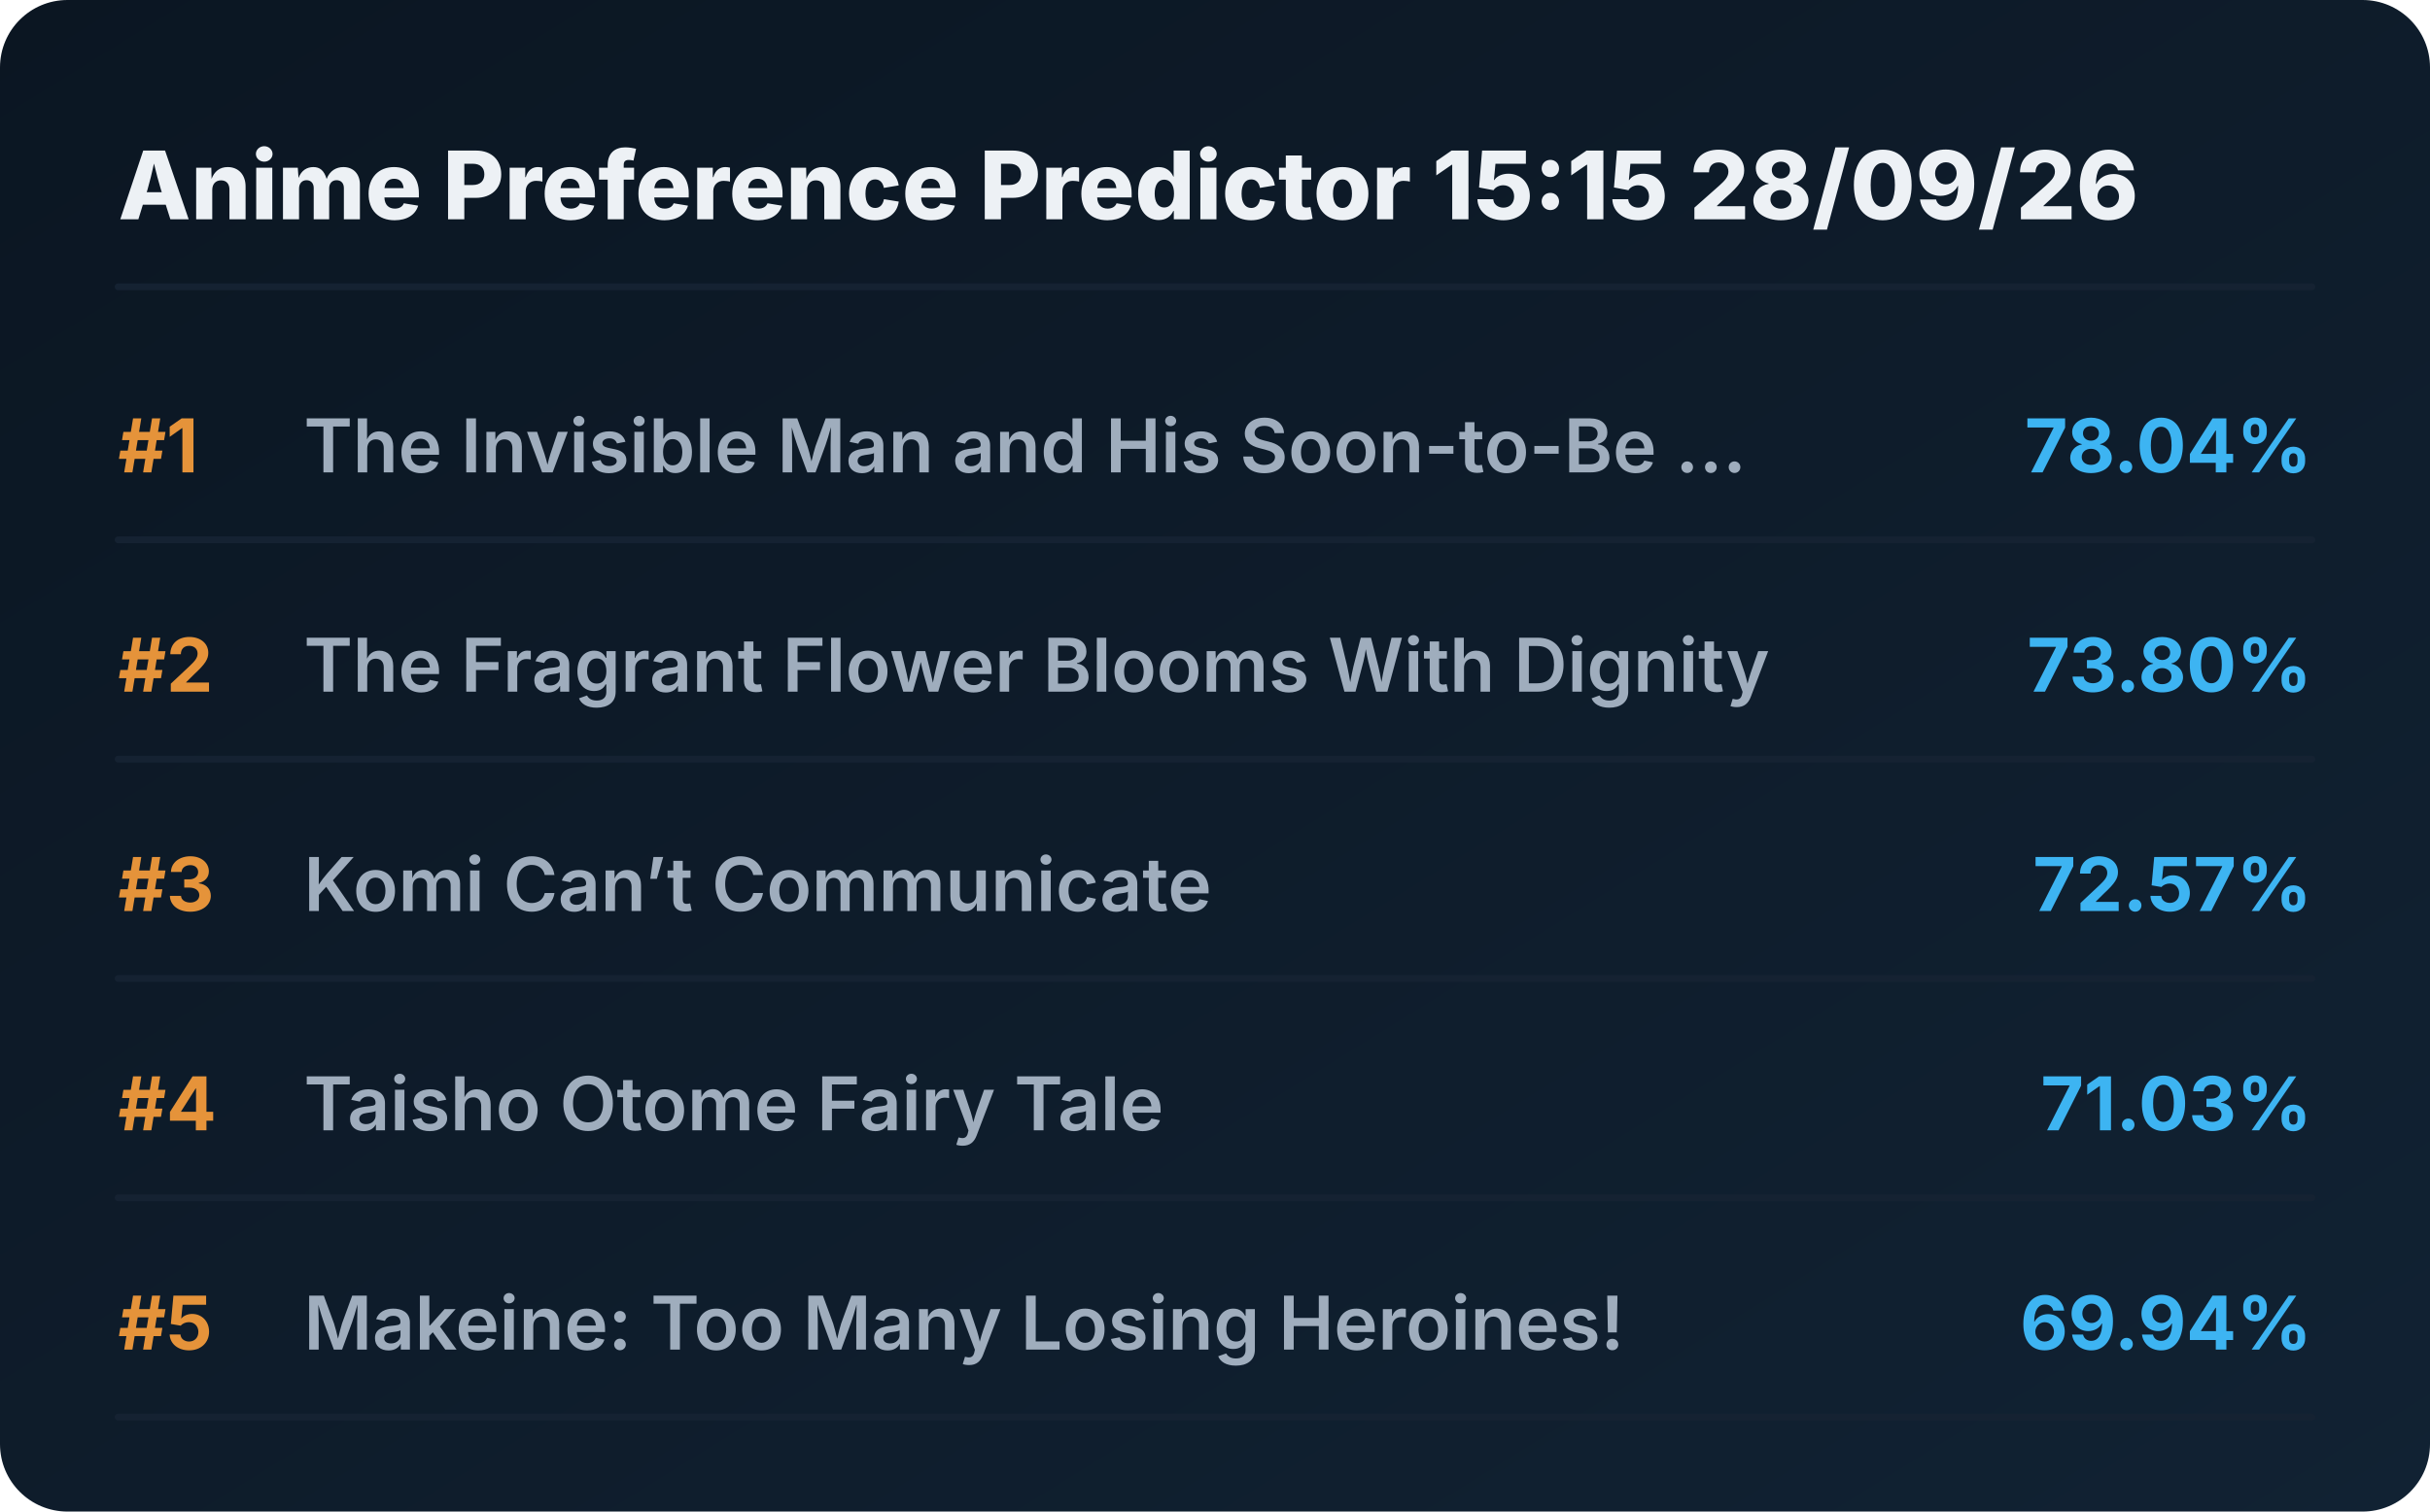
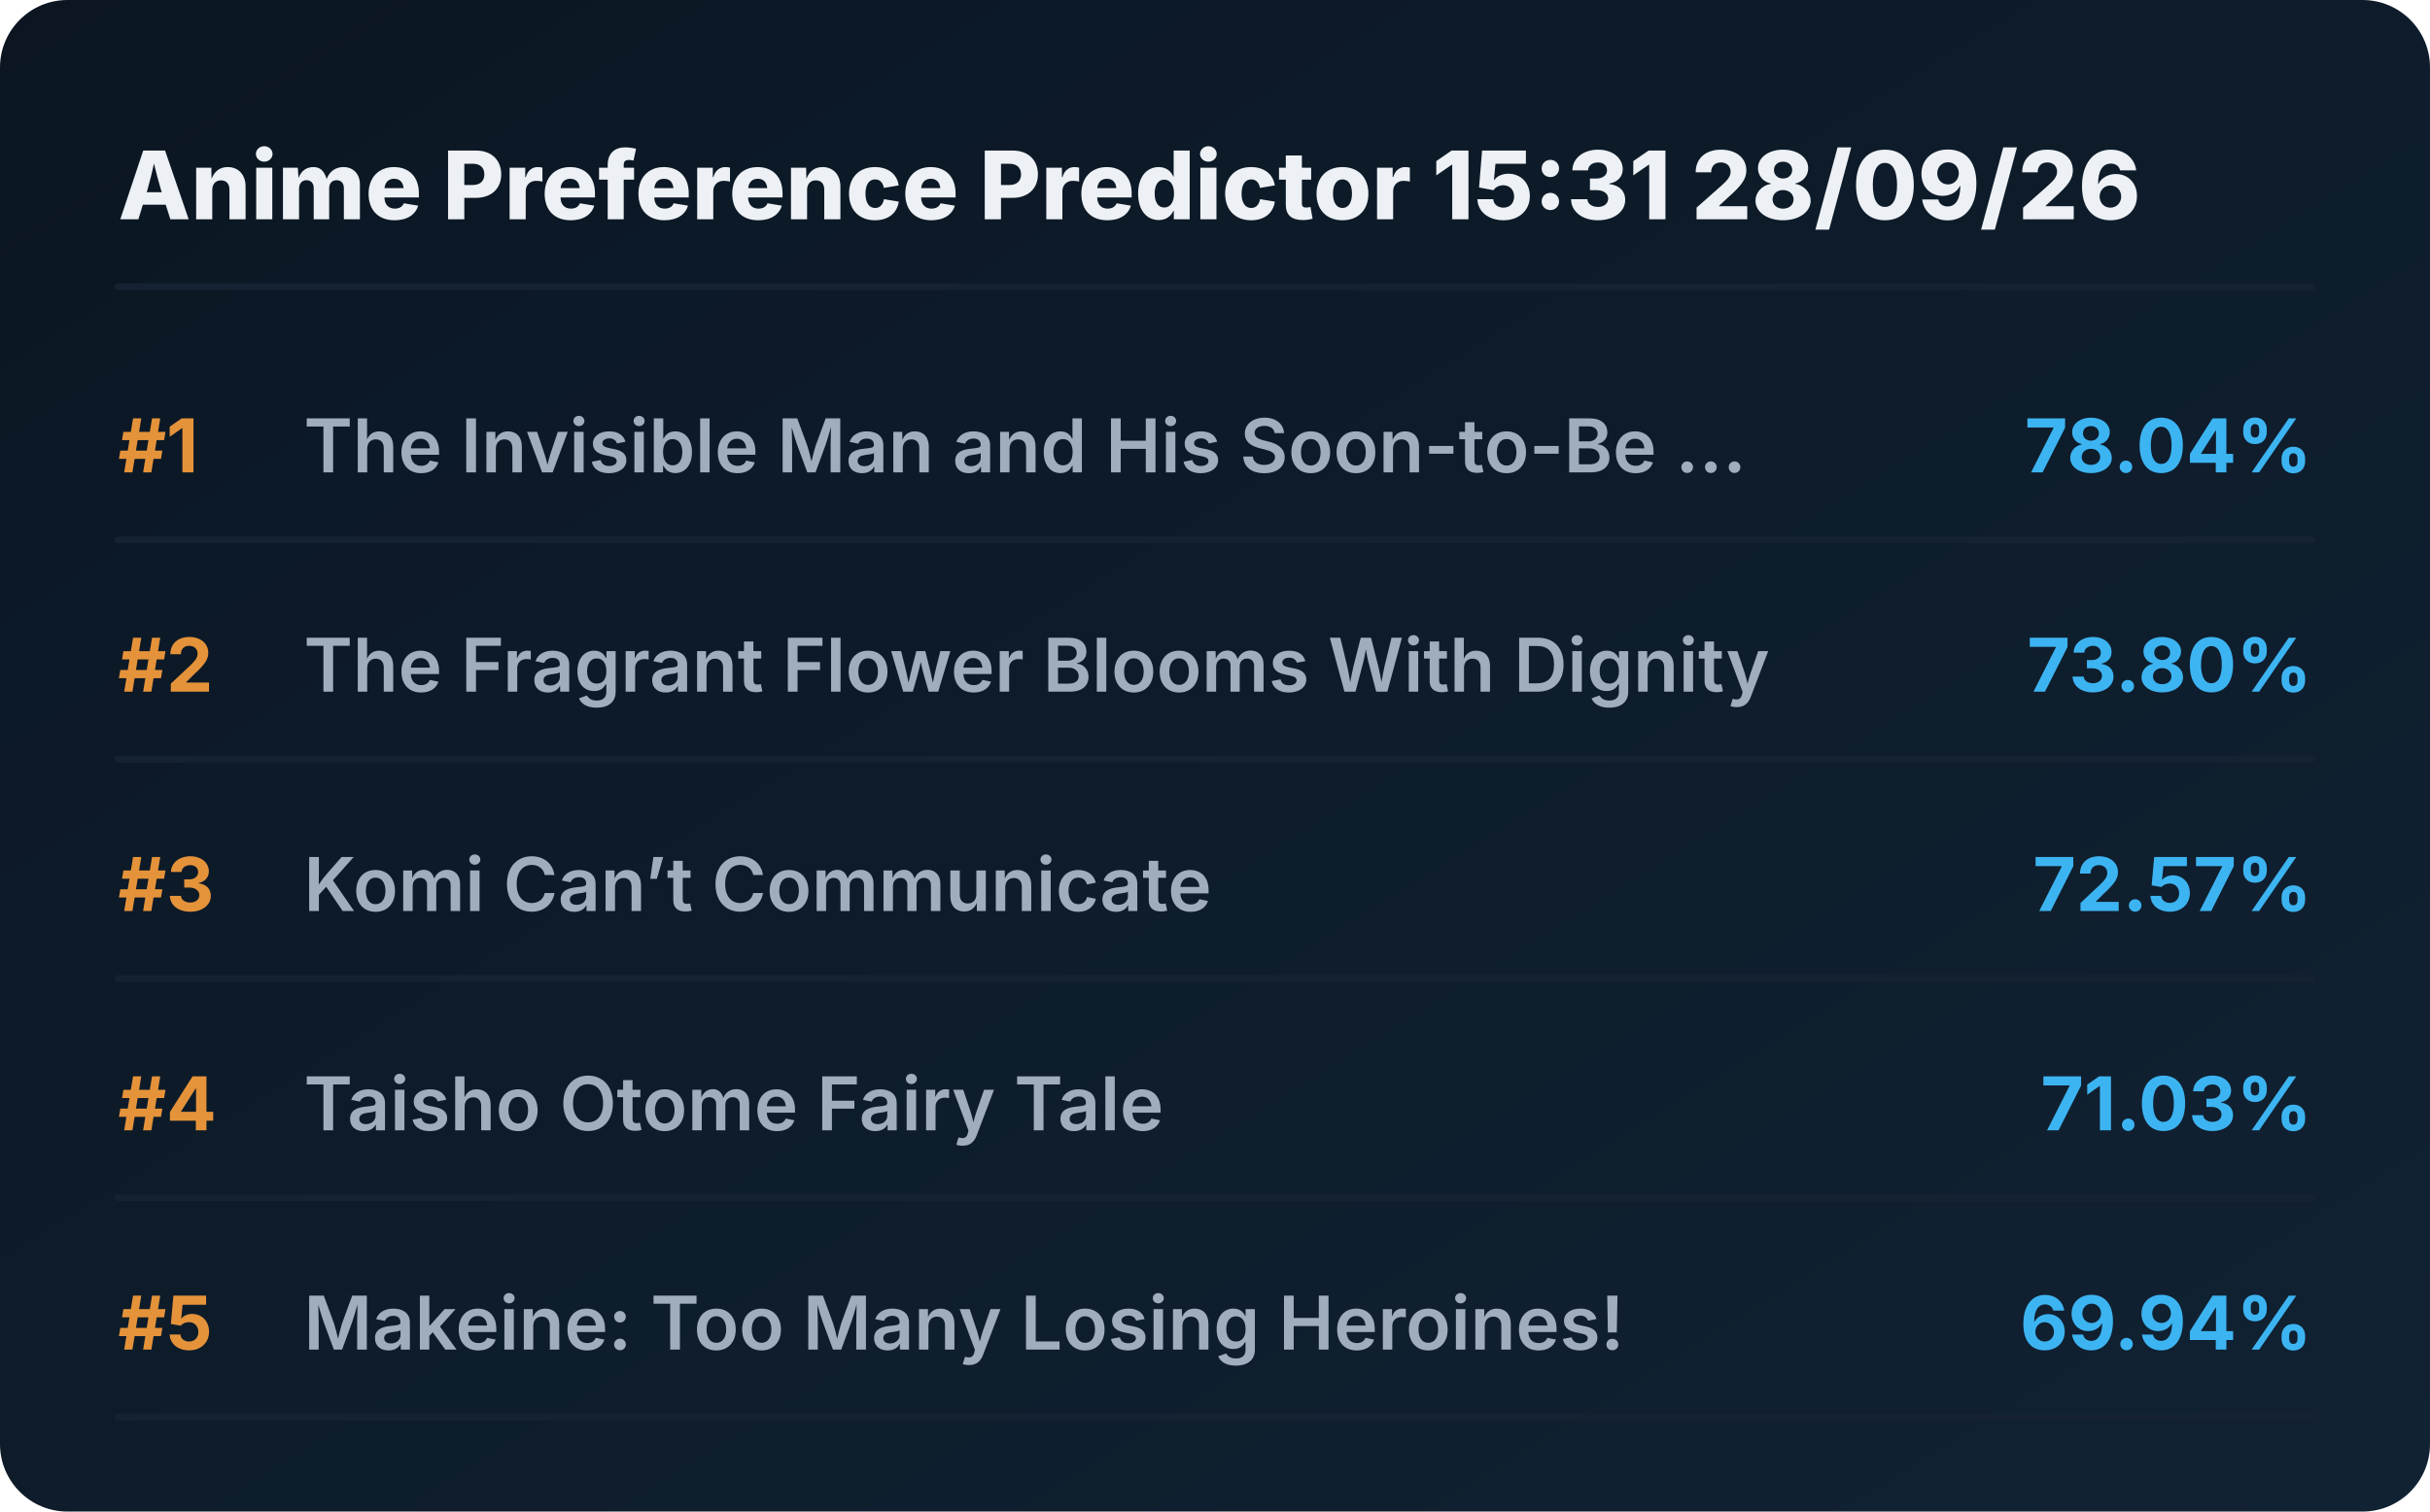
<svg xmlns="http://www.w3.org/2000/svg" viewBox="0 0 720 448" preserveAspectRatio="xMidYMid meet" style="width: 100%; height: auto; max-width: 720px;">
  <defs>
    <linearGradient id="boxGrad" x1="0%" y1="0%" x2="100%" y2="100%">
      <stop offset="0%" stop-color="#0b1622" />
      <stop offset="100%" stop-color="#112233" />
    </linearGradient>
    <clipPath id="titleClip">
      <rect x="90" y="0" width="510" height="100%" />
    </clipPath>
  </defs>
  <style>
    .bg { fill: url(#boxGrad); rx: 20px; }
    .header { font-family: 'Overpass', 'Inter', system-ui, sans-serif; font-weight: 800; font-size: 28px; fill: #edf1f5; }
    .rank { font-family: 'Overpass', 'Inter', system-ui, sans-serif; font-weight: 700; font-size: 22px; fill: #e5933a; }
    .title { font-family: 'Overpass', 'Inter', system-ui, sans-serif; font-weight: 600; font-size: 22px; fill: #9fadbd; }
    .score { font-family: 'Overpass', 'Inter', system-ui, sans-serif; font-weight: 700; font-size: 22px; fill: #3db4f2; }
    .line { stroke: #152232; stroke-width: 2; stroke-linecap: round; }
  </style>
  <rect class="bg" width="720" height="448" />
-   <text x="35" y="65" class="header">Anime Preference Predictor 15:15 28/09/26</text>
+   <text x="35" y="65" class="header">Anime Preference Predictor 15:31 28/09/26</text>
  <line x1="35" y1="85" x2="685" y2="85" class="line" />
  <g transform="translate(0, 0)">
    <text x="35" y="140" class="rank">#1</text>
    <text x="90" y="140" class="title">The Invisible Man and His Soon-to-Be ...</text>
    <text x="685" y="140" class="score" text-anchor="end">78.04%</text>
    <line x1="35" y1="160" x2="685" y2="160" class="line" />
  </g>
  <g transform="translate(0, 65)">
    <text x="35" y="140" class="rank">#2</text>
    <text x="90" y="140" class="title">The Fragrant Flower Blooms With Dignity</text>
    <text x="685" y="140" class="score" text-anchor="end">73.80%</text>
    <line x1="35" y1="160" x2="685" y2="160" class="line" />
  </g>
  <g transform="translate(0, 130)">
    <text x="35" y="140" class="rank">#3</text>
    <text x="90" y="140" class="title">Komi Can’t Communicate</text>
    <text x="685" y="140" class="score" text-anchor="end">72.57%</text>
    <line x1="35" y1="160" x2="685" y2="160" class="line" />
  </g>
  <g transform="translate(0, 195)">
    <text x="35" y="140" class="rank">#4</text>
    <text x="90" y="140" class="title">Taisho Otome Fairy Tale</text>
    <text x="685" y="140" class="score" text-anchor="end">71.03%</text>
    <line x1="35" y1="160" x2="685" y2="160" class="line" />
  </g>
  <g transform="translate(0, 260)">
    <text x="35" y="140" class="rank">#5</text>
    <text x="90" y="140" class="title">Makeine: Too Many Losing Heroines!</text>
    <text x="685" y="140" class="score" text-anchor="end">69.94%</text>
    <line x1="35" y1="160" x2="685" y2="160" class="line" />
  </g>
</svg>
